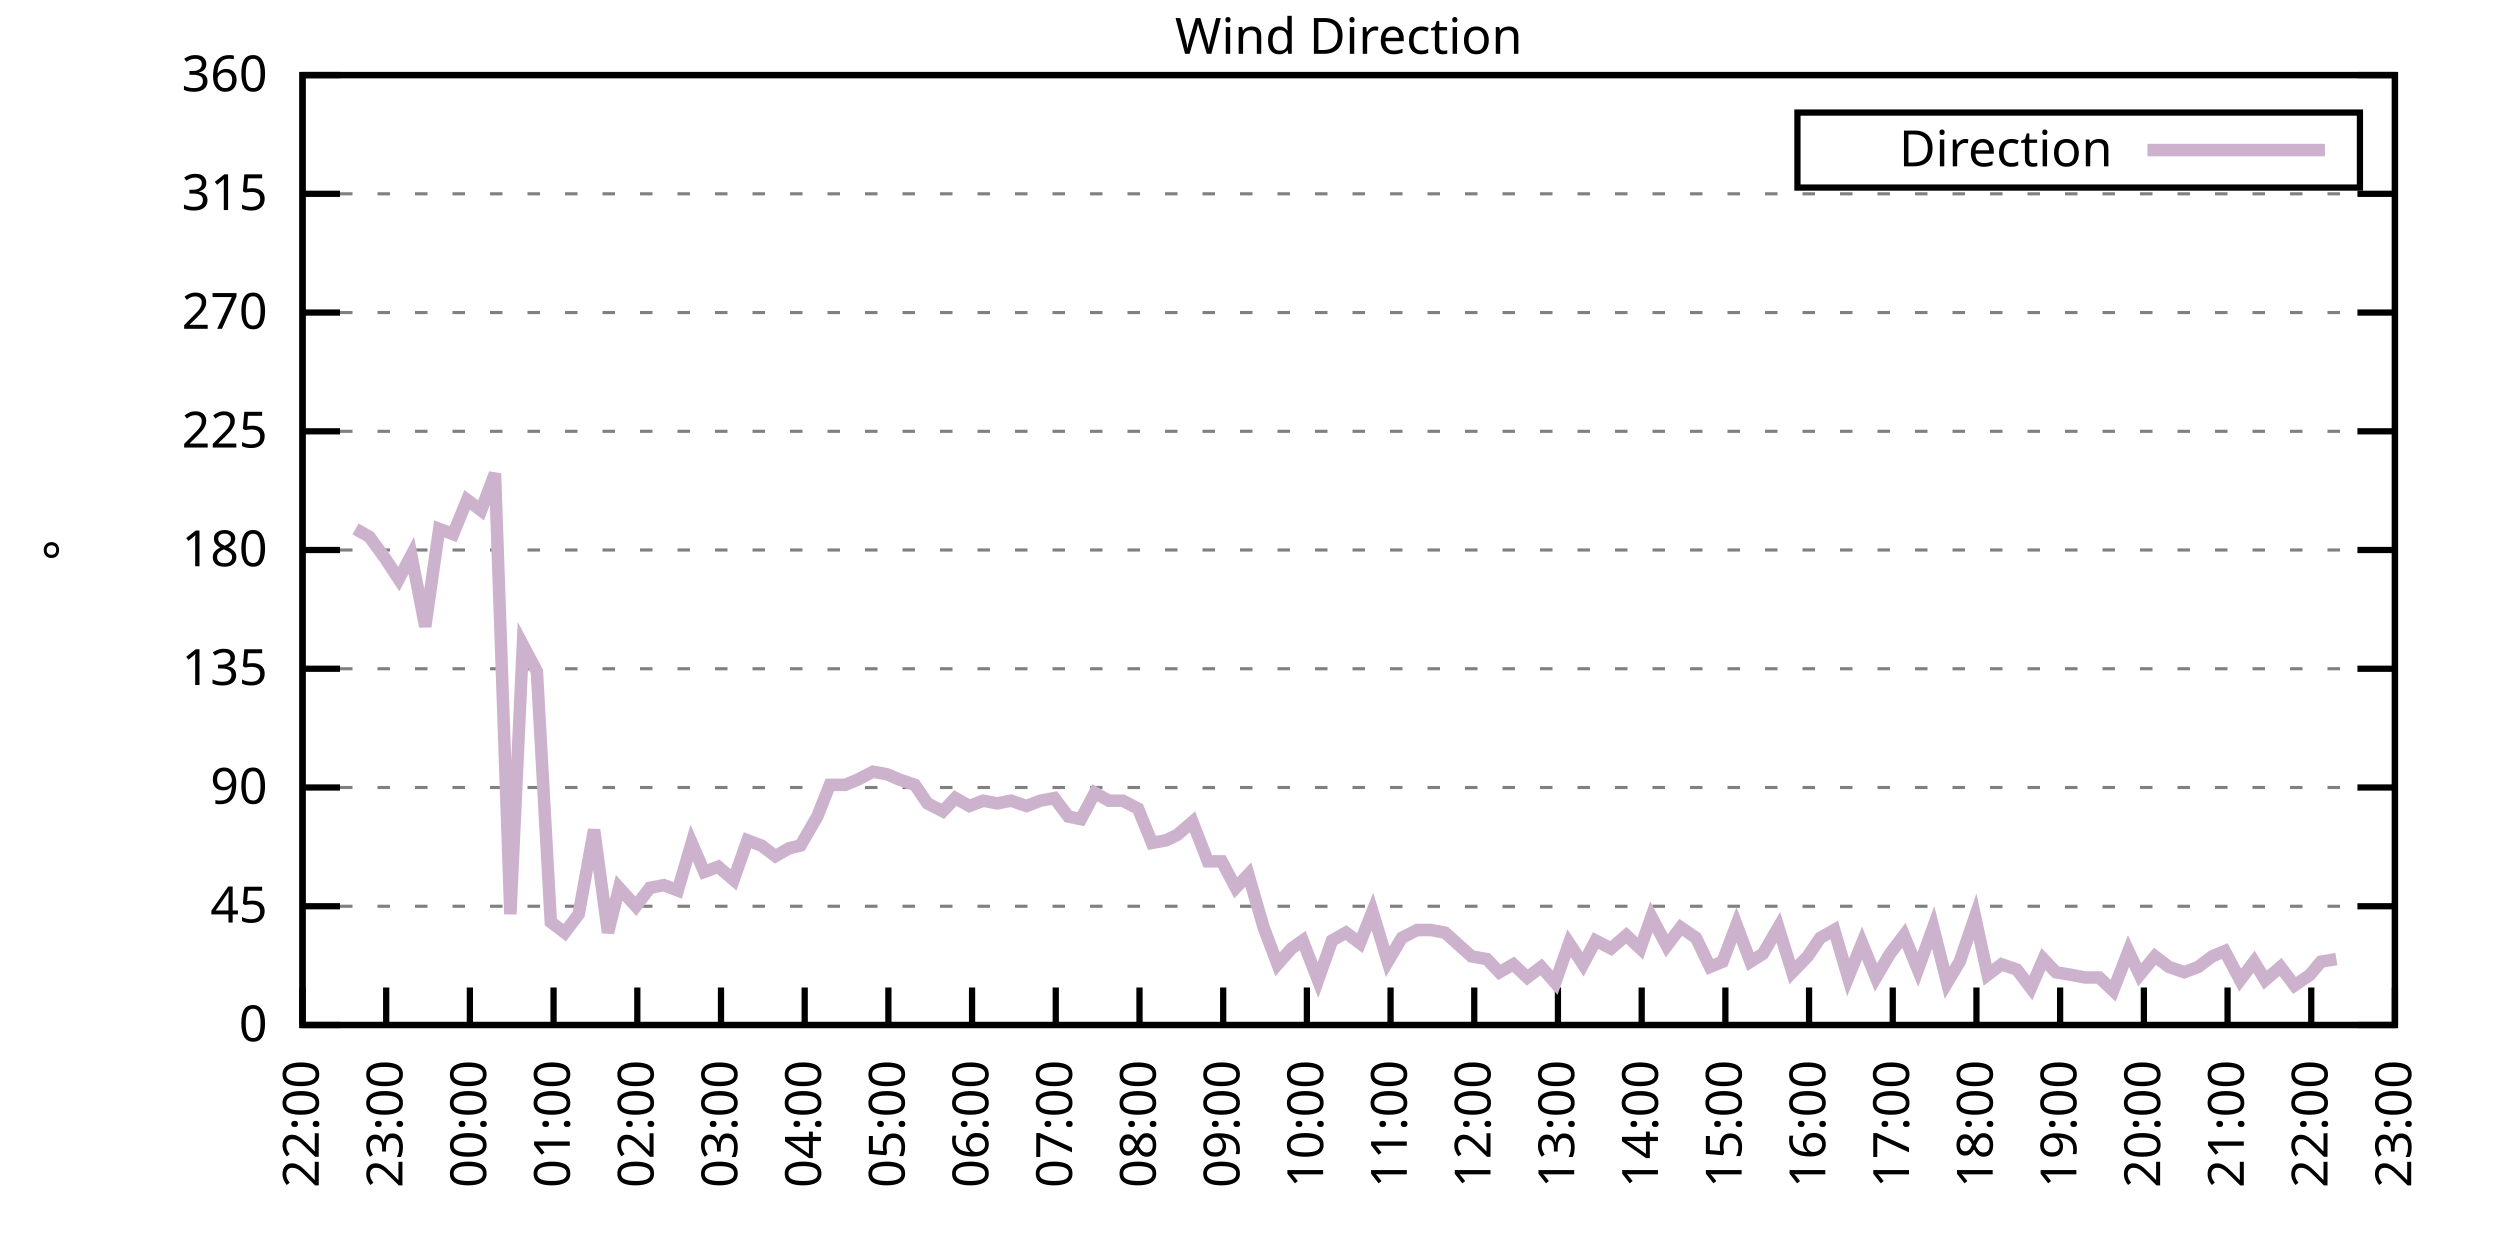
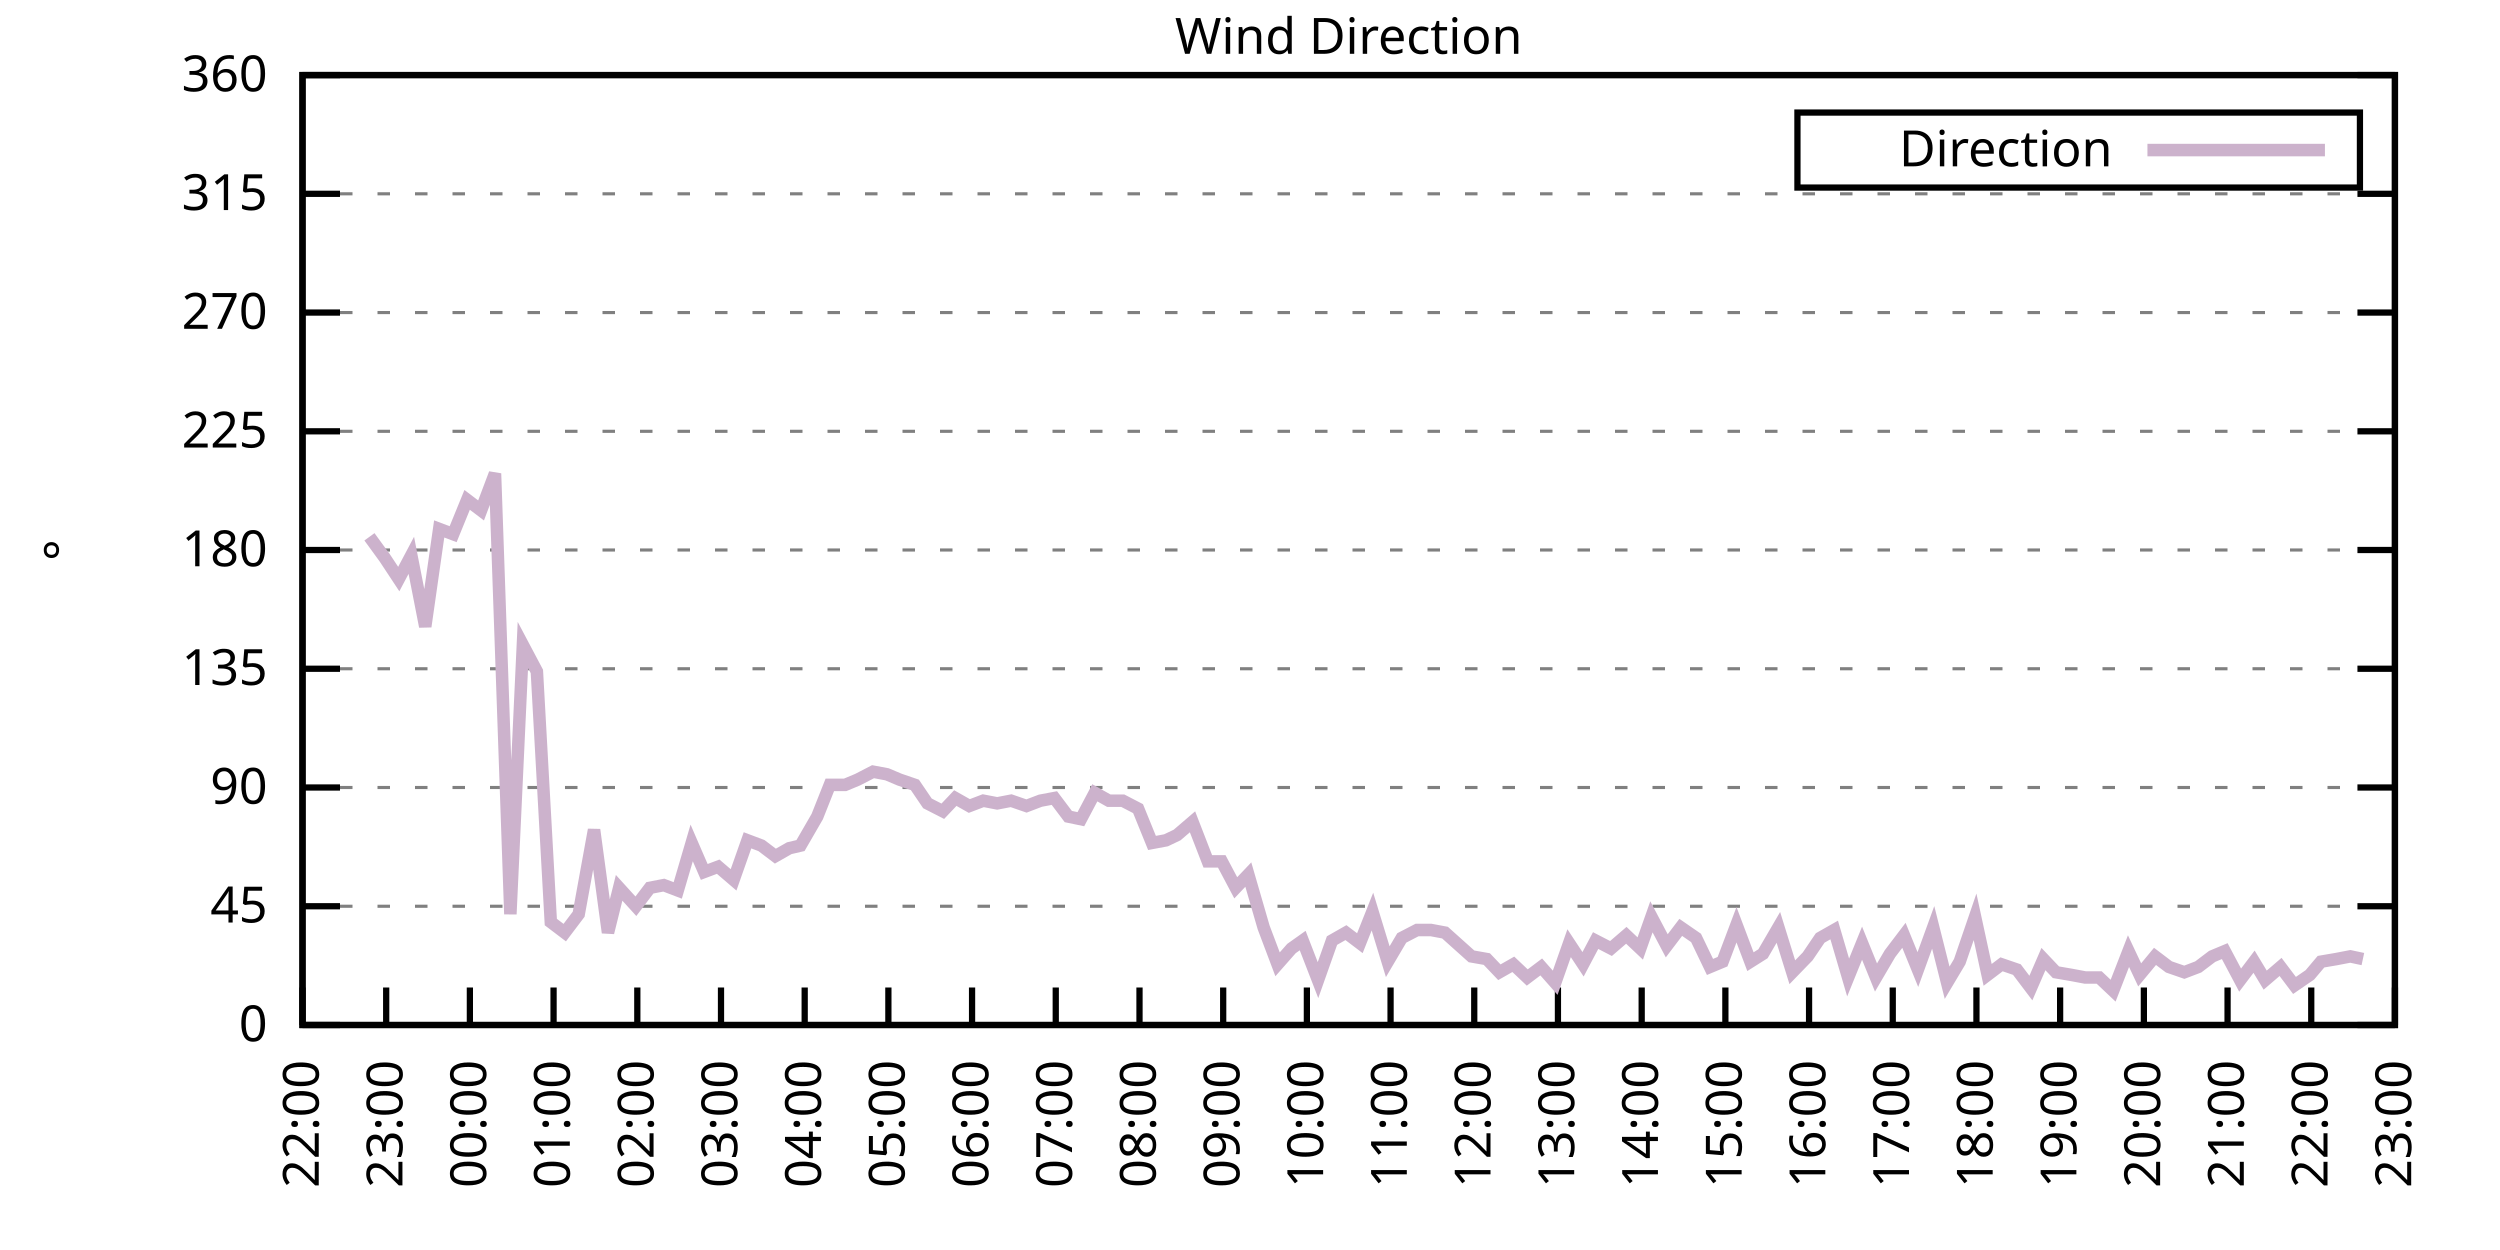
<svg xmlns="http://www.w3.org/2000/svg" xmlns:xlink="http://www.w3.org/1999/xlink" width="400" height="200" viewBox="0 0 400 200">
  <g id="gnuplot_canvas">
    <rect x="0" y="0" width="400" height="200" fill="none" />
    <defs>
      <circle id="gpDot" r="0.5" stroke-width="0.5" stroke="currentColor" />
      <path id="gpPt0" stroke-width="0.333" stroke="currentColor" d="M-1,0 h2 M0,-1 v2" />
      <path id="gpPt1" stroke-width="0.333" stroke="currentColor" d="M-1,-1 L1,1 M1,-1 L-1,1" />
      <path id="gpPt2" stroke-width="0.333" stroke="currentColor" d="M-1,0 L1,0 M0,-1 L0,1 M-1,-1 L1,1 M-1,1 L1,-1" />
      <rect id="gpPt3" stroke-width="0.333" stroke="currentColor" x="-1" y="-1" width="2" height="2" />
      <rect id="gpPt4" stroke-width="0.333" stroke="currentColor" fill="currentColor" x="-1" y="-1" width="2" height="2" />
      <circle id="gpPt5" stroke-width="0.333" stroke="currentColor" cx="0" cy="0" r="1" />
      <use xlink:href="#gpPt5" id="gpPt6" fill="currentColor" stroke="none" />
      <path id="gpPt7" stroke-width="0.333" stroke="currentColor" d="M0,-1.33 L-1.33,0.67 L1.33,0.67 z" />
      <use xlink:href="#gpPt7" id="gpPt8" fill="currentColor" stroke="none" />
      <use xlink:href="#gpPt7" id="gpPt9" stroke="currentColor" transform="rotate(180)" />
      <use xlink:href="#gpPt9" id="gpPt10" fill="currentColor" stroke="none" />
      <use xlink:href="#gpPt3" id="gpPt11" stroke="currentColor" transform="rotate(45)" />
      <use xlink:href="#gpPt11" id="gpPt12" fill="currentColor" stroke="none" />
      <path id="gpPt13" stroke-width="0.333" stroke="currentColor" d="M0,1.330 L1.265,0.411 L0.782,-1.067 L-0.782,-1.076 L-1.265,0.411 z" />
      <use xlink:href="#gpPt13" id="gpPt14" fill="currentColor" stroke="none" />
      <filter id="textbox" filterUnits="objectBoundingBox" x="0" y="0" height="1" width="1">
        <feFlood flood-color="white" flood-opacity="1" result="bgnd" />
        <feComposite in="SourceGraphic" in2="bgnd" operator="atop" />
      </filter>
      <filter id="greybox" filterUnits="objectBoundingBox" x="0" y="0" height="1" width="1">
        <feFlood flood-color="lightgrey" flood-opacity="1" result="grey" />
        <feComposite in="SourceGraphic" in2="grey" operator="atop" />
      </filter>
    </defs>
    <g fill="none" color="white" stroke="currentColor" stroke-width="1.00" stroke-linecap="butt" stroke-linejoin="miter">
</g>
    <g fill="none" color="black" stroke="currentColor" stroke-width="1.00" stroke-linecap="butt" stroke-linejoin="miter">
      <g stroke="none" shape-rendering="crispEdges">
        <polygon fill="rgb(255, 255, 255)" points="48.40,164.00 383.18,164.00 383.18,12.02 48.40,12.02 " />
      </g>
    </g>
    <g fill="none" color="black" stroke="currentColor" stroke-width="1.00" stroke-linecap="butt" stroke-linejoin="miter">
</g>
    <g fill="none" color="black" stroke="black" stroke-width="0.50" stroke-linecap="butt" stroke-linejoin="miter">
</g>
    <g fill="none" color="gray" stroke="currentColor" stroke-width="0.50" stroke-linecap="butt" stroke-linejoin="miter">
      <path stroke="gray" stroke-dasharray="2,4" class="gridline" d="M48.40,164.00 L383.19,164.00  " />
    </g>
    <g fill="none" color="gray" stroke="gray" stroke-width="1.00" stroke-linecap="butt" stroke-linejoin="miter">
</g>
    <g fill="none" color="black" stroke="currentColor" stroke-width="1.00" stroke-linecap="butt" stroke-linejoin="miter">
      <path stroke="black" d="M48.40,164.00 L54.40,164.00 M383.19,164.00 L377.19,164.00  " />
      <g transform="translate(42.80,166.60)" stroke="none" fill="black" font-family="Sans" font-size="8.00" text-anchor="end">
        <text>
          <tspan font-family="Sans"> 0</tspan>
        </text>
      </g>
    </g>
    <g fill="none" color="black" stroke="currentColor" stroke-width="1.00" stroke-linecap="butt" stroke-linejoin="miter">
</g>
    <g fill="none" color="black" stroke="black" stroke-width="0.50" stroke-linecap="butt" stroke-linejoin="miter">
</g>
    <g fill="none" color="gray" stroke="currentColor" stroke-width="0.50" stroke-linecap="butt" stroke-linejoin="miter">
      <path stroke="gray" stroke-dasharray="2,4" class="gridline" d="M48.40,145.00 L383.19,145.00  " />
    </g>
    <g fill="none" color="gray" stroke="gray" stroke-width="1.00" stroke-linecap="butt" stroke-linejoin="miter">
</g>
    <g fill="none" color="black" stroke="currentColor" stroke-width="1.00" stroke-linecap="butt" stroke-linejoin="miter">
      <path stroke="black" d="M48.40,145.00 L54.40,145.00 M383.19,145.00 L377.19,145.00  " />
      <g transform="translate(42.80,147.60)" stroke="none" fill="black" font-family="Sans" font-size="8.00" text-anchor="end">
        <text>
          <tspan font-family="Sans"> 45</tspan>
        </text>
      </g>
    </g>
    <g fill="none" color="black" stroke="currentColor" stroke-width="1.00" stroke-linecap="butt" stroke-linejoin="miter">
</g>
    <g fill="none" color="black" stroke="black" stroke-width="0.50" stroke-linecap="butt" stroke-linejoin="miter">
</g>
    <g fill="none" color="gray" stroke="currentColor" stroke-width="0.50" stroke-linecap="butt" stroke-linejoin="miter">
      <path stroke="gray" stroke-dasharray="2,4" class="gridline" d="M48.40,126.00 L383.19,126.00  " />
    </g>
    <g fill="none" color="gray" stroke="gray" stroke-width="1.00" stroke-linecap="butt" stroke-linejoin="miter">
</g>
    <g fill="none" color="black" stroke="currentColor" stroke-width="1.00" stroke-linecap="butt" stroke-linejoin="miter">
      <path stroke="black" d="M48.40,126.00 L54.40,126.00 M383.19,126.00 L377.19,126.00  " />
      <g transform="translate(42.80,128.60)" stroke="none" fill="black" font-family="Sans" font-size="8.00" text-anchor="end">
        <text>
          <tspan font-family="Sans"> 90</tspan>
        </text>
      </g>
    </g>
    <g fill="none" color="black" stroke="currentColor" stroke-width="1.00" stroke-linecap="butt" stroke-linejoin="miter">
</g>
    <g fill="none" color="black" stroke="black" stroke-width="0.50" stroke-linecap="butt" stroke-linejoin="miter">
</g>
    <g fill="none" color="gray" stroke="currentColor" stroke-width="0.50" stroke-linecap="butt" stroke-linejoin="miter">
      <path stroke="gray" stroke-dasharray="2,4" class="gridline" d="M48.40,107.00 L383.19,107.00  " />
    </g>
    <g fill="none" color="gray" stroke="gray" stroke-width="1.00" stroke-linecap="butt" stroke-linejoin="miter">
</g>
    <g fill="none" color="black" stroke="currentColor" stroke-width="1.00" stroke-linecap="butt" stroke-linejoin="miter">
      <path stroke="black" d="M48.40,107.00 L54.40,107.00 M383.19,107.00 L377.19,107.00  " />
      <g transform="translate(42.80,109.60)" stroke="none" fill="black" font-family="Sans" font-size="8.00" text-anchor="end">
        <text>
          <tspan font-family="Sans"> 135</tspan>
        </text>
      </g>
    </g>
    <g fill="none" color="black" stroke="currentColor" stroke-width="1.00" stroke-linecap="butt" stroke-linejoin="miter">
</g>
    <g fill="none" color="black" stroke="black" stroke-width="0.50" stroke-linecap="butt" stroke-linejoin="miter">
</g>
    <g fill="none" color="gray" stroke="currentColor" stroke-width="0.50" stroke-linecap="butt" stroke-linejoin="miter">
      <path stroke="gray" stroke-dasharray="2,4" class="gridline" d="M48.40,88.00 L383.19,88.00  " />
    </g>
    <g fill="none" color="gray" stroke="gray" stroke-width="1.00" stroke-linecap="butt" stroke-linejoin="miter">
</g>
    <g fill="none" color="black" stroke="currentColor" stroke-width="1.00" stroke-linecap="butt" stroke-linejoin="miter">
      <path stroke="black" d="M48.40,88.00 L54.40,88.00 M383.19,88.00 L377.19,88.00  " />
      <g transform="translate(42.80,90.60)" stroke="none" fill="black" font-family="Sans" font-size="8.00" text-anchor="end">
        <text>
          <tspan font-family="Sans"> 180</tspan>
        </text>
      </g>
    </g>
    <g fill="none" color="black" stroke="currentColor" stroke-width="1.00" stroke-linecap="butt" stroke-linejoin="miter">
</g>
    <g fill="none" color="black" stroke="black" stroke-width="0.50" stroke-linecap="butt" stroke-linejoin="miter">
</g>
    <g fill="none" color="gray" stroke="currentColor" stroke-width="0.50" stroke-linecap="butt" stroke-linejoin="miter">
      <path stroke="gray" stroke-dasharray="2,4" class="gridline" d="M48.40,69.01 L383.19,69.01  " />
    </g>
    <g fill="none" color="gray" stroke="gray" stroke-width="1.00" stroke-linecap="butt" stroke-linejoin="miter">
</g>
    <g fill="none" color="black" stroke="currentColor" stroke-width="1.00" stroke-linecap="butt" stroke-linejoin="miter">
      <path stroke="black" d="M48.40,69.01 L54.40,69.01 M383.19,69.01 L377.19,69.01  " />
      <g transform="translate(42.80,71.61)" stroke="none" fill="black" font-family="Sans" font-size="8.00" text-anchor="end">
        <text>
          <tspan font-family="Sans"> 225</tspan>
        </text>
      </g>
    </g>
    <g fill="none" color="black" stroke="currentColor" stroke-width="1.00" stroke-linecap="butt" stroke-linejoin="miter">
</g>
    <g fill="none" color="black" stroke="black" stroke-width="0.50" stroke-linecap="butt" stroke-linejoin="miter">
</g>
    <g fill="none" color="gray" stroke="currentColor" stroke-width="0.50" stroke-linecap="butt" stroke-linejoin="miter">
      <path stroke="gray" stroke-dasharray="2,4" class="gridline" d="M48.40,50.01 L383.19,50.01  " />
    </g>
    <g fill="none" color="gray" stroke="gray" stroke-width="1.00" stroke-linecap="butt" stroke-linejoin="miter">
</g>
    <g fill="none" color="black" stroke="currentColor" stroke-width="1.00" stroke-linecap="butt" stroke-linejoin="miter">
      <path stroke="black" d="M48.40,50.01 L54.40,50.01 M383.19,50.01 L377.19,50.01  " />
      <g transform="translate(42.80,52.61)" stroke="none" fill="black" font-family="Sans" font-size="8.00" text-anchor="end">
        <text>
          <tspan font-family="Sans"> 270</tspan>
        </text>
      </g>
    </g>
    <g fill="none" color="black" stroke="currentColor" stroke-width="1.00" stroke-linecap="butt" stroke-linejoin="miter">
</g>
    <g fill="none" color="black" stroke="black" stroke-width="0.50" stroke-linecap="butt" stroke-linejoin="miter">
</g>
    <g fill="none" color="gray" stroke="currentColor" stroke-width="0.50" stroke-linecap="butt" stroke-linejoin="miter">
      <path stroke="gray" stroke-dasharray="2,4" class="gridline" d="M48.40,31.01 L383.19,31.01  " />
    </g>
    <g fill="none" color="gray" stroke="gray" stroke-width="1.00" stroke-linecap="butt" stroke-linejoin="miter">
</g>
    <g fill="none" color="black" stroke="currentColor" stroke-width="1.00" stroke-linecap="butt" stroke-linejoin="miter">
      <path stroke="black" d="M48.40,31.01 L54.40,31.01 M383.19,31.01 L377.19,31.01  " />
      <g transform="translate(42.80,33.61)" stroke="none" fill="black" font-family="Sans" font-size="8.00" text-anchor="end">
        <text>
          <tspan font-family="Sans"> 315</tspan>
        </text>
      </g>
    </g>
    <g fill="none" color="black" stroke="currentColor" stroke-width="1.00" stroke-linecap="butt" stroke-linejoin="miter">
</g>
    <g fill="none" color="black" stroke="black" stroke-width="0.50" stroke-linecap="butt" stroke-linejoin="miter">
</g>
    <g fill="none" color="gray" stroke="currentColor" stroke-width="0.50" stroke-linecap="butt" stroke-linejoin="miter">
      <path stroke="gray" stroke-dasharray="2,4" class="gridline" d="M48.40,12.01 L383.19,12.01  " />
    </g>
    <g fill="none" color="gray" stroke="gray" stroke-width="1.00" stroke-linecap="butt" stroke-linejoin="miter">
</g>
    <g fill="none" color="black" stroke="currentColor" stroke-width="1.00" stroke-linecap="butt" stroke-linejoin="miter">
      <path stroke="black" d="M48.40,12.01 L54.40,12.01 M383.19,12.01 L377.19,12.01  " />
      <g transform="translate(42.80,14.61)" stroke="none" fill="black" font-family="Sans" font-size="8.00" text-anchor="end">
        <text>
          <tspan font-family="Sans"> 360</tspan>
        </text>
      </g>
    </g>
    <g fill="none" color="black" stroke="currentColor" stroke-width="1.00" stroke-linecap="butt" stroke-linejoin="miter">
      <path stroke="black" d="M48.40,164.00 L48.40,158.00  " />
      <g transform="translate(51.00,169.60) rotate(270.00)" stroke="none" fill="black" font-family="Sans" font-size="8.00" text-anchor="end">
        <text>
          <tspan font-family="Sans">22:00</tspan>
        </text>
      </g>
    </g>
    <g fill="none" color="black" stroke="currentColor" stroke-width="1.00" stroke-linecap="butt" stroke-linejoin="miter">
      <path stroke="black" d="M61.79,164.00 L61.79,158.00  " />
      <g transform="translate(64.39,169.60) rotate(270.00)" stroke="none" fill="black" font-family="Sans" font-size="8.00" text-anchor="end">
        <text>
          <tspan font-family="Sans">23:00</tspan>
        </text>
      </g>
    </g>
    <g fill="none" color="black" stroke="currentColor" stroke-width="1.00" stroke-linecap="butt" stroke-linejoin="miter">
      <path stroke="black" d="M75.18,164.00 L75.18,158.00  " />
      <g transform="translate(77.78,169.60) rotate(270.00)" stroke="none" fill="black" font-family="Sans" font-size="8.00" text-anchor="end">
        <text>
          <tspan font-family="Sans">00:00</tspan>
        </text>
      </g>
    </g>
    <g fill="none" color="black" stroke="currentColor" stroke-width="1.00" stroke-linecap="butt" stroke-linejoin="miter">
      <path stroke="black" d="M88.57,164.00 L88.57,158.00  " />
      <g transform="translate(91.17,169.60) rotate(270.00)" stroke="none" fill="black" font-family="Sans" font-size="8.00" text-anchor="end">
        <text>
          <tspan font-family="Sans">01:00</tspan>
        </text>
      </g>
    </g>
    <g fill="none" color="black" stroke="currentColor" stroke-width="1.00" stroke-linecap="butt" stroke-linejoin="miter">
      <path stroke="black" d="M101.97,164.00 L101.97,158.00  " />
      <g transform="translate(104.57,169.60) rotate(270.00)" stroke="none" fill="black" font-family="Sans" font-size="8.00" text-anchor="end">
        <text>
          <tspan font-family="Sans">02:00</tspan>
        </text>
      </g>
    </g>
    <g fill="none" color="black" stroke="currentColor" stroke-width="1.00" stroke-linecap="butt" stroke-linejoin="miter">
      <path stroke="black" d="M115.36,164.00 L115.36,158.00  " />
      <g transform="translate(117.96,169.60) rotate(270.00)" stroke="none" fill="black" font-family="Sans" font-size="8.00" text-anchor="end">
        <text>
          <tspan font-family="Sans">03:00</tspan>
        </text>
      </g>
    </g>
    <g fill="none" color="black" stroke="currentColor" stroke-width="1.00" stroke-linecap="butt" stroke-linejoin="miter">
      <path stroke="black" d="M128.75,164.00 L128.75,158.00  " />
      <g transform="translate(131.35,169.60) rotate(270.00)" stroke="none" fill="black" font-family="Sans" font-size="8.00" text-anchor="end">
        <text>
          <tspan font-family="Sans">04:00</tspan>
        </text>
      </g>
    </g>
    <g fill="none" color="black" stroke="currentColor" stroke-width="1.00" stroke-linecap="butt" stroke-linejoin="miter">
      <path stroke="black" d="M142.14,164.00 L142.14,158.00  " />
      <g transform="translate(144.74,169.60) rotate(270.00)" stroke="none" fill="black" font-family="Sans" font-size="8.00" text-anchor="end">
        <text>
          <tspan font-family="Sans">05:00</tspan>
        </text>
      </g>
    </g>
    <g fill="none" color="black" stroke="currentColor" stroke-width="1.00" stroke-linecap="butt" stroke-linejoin="miter">
      <path stroke="black" d="M155.53,164.00 L155.53,158.00  " />
      <g transform="translate(158.13,169.60) rotate(270.00)" stroke="none" fill="black" font-family="Sans" font-size="8.00" text-anchor="end">
        <text>
          <tspan font-family="Sans">06:00</tspan>
        </text>
      </g>
    </g>
    <g fill="none" color="black" stroke="currentColor" stroke-width="1.00" stroke-linecap="butt" stroke-linejoin="miter">
      <path stroke="black" d="M168.92,164.00 L168.92,158.00  " />
      <g transform="translate(171.52,169.60) rotate(270.00)" stroke="none" fill="black" font-family="Sans" font-size="8.00" text-anchor="end">
        <text>
          <tspan font-family="Sans">07:00</tspan>
        </text>
      </g>
    </g>
    <g fill="none" color="black" stroke="currentColor" stroke-width="1.00" stroke-linecap="butt" stroke-linejoin="miter">
      <path stroke="black" d="M182.32,164.00 L182.32,158.00  " />
      <g transform="translate(184.92,169.60) rotate(270.00)" stroke="none" fill="black" font-family="Sans" font-size="8.00" text-anchor="end">
        <text>
          <tspan font-family="Sans">08:00</tspan>
        </text>
      </g>
    </g>
    <g fill="none" color="black" stroke="currentColor" stroke-width="1.00" stroke-linecap="butt" stroke-linejoin="miter">
      <path stroke="black" d="M195.71,164.00 L195.71,158.00  " />
      <g transform="translate(198.31,169.60) rotate(270.00)" stroke="none" fill="black" font-family="Sans" font-size="8.00" text-anchor="end">
        <text>
          <tspan font-family="Sans">09:00</tspan>
        </text>
      </g>
    </g>
    <g fill="none" color="black" stroke="currentColor" stroke-width="1.00" stroke-linecap="butt" stroke-linejoin="miter">
      <path stroke="black" d="M209.10,164.00 L209.10,158.00  " />
      <g transform="translate(211.70,169.60) rotate(270.00)" stroke="none" fill="black" font-family="Sans" font-size="8.00" text-anchor="end">
        <text>
          <tspan font-family="Sans">10:00</tspan>
        </text>
      </g>
    </g>
    <g fill="none" color="black" stroke="currentColor" stroke-width="1.00" stroke-linecap="butt" stroke-linejoin="miter">
      <path stroke="black" d="M222.49,164.00 L222.49,158.00  " />
      <g transform="translate(225.09,169.60) rotate(270.00)" stroke="none" fill="black" font-family="Sans" font-size="8.00" text-anchor="end">
        <text>
          <tspan font-family="Sans">11:00</tspan>
        </text>
      </g>
    </g>
    <g fill="none" color="black" stroke="currentColor" stroke-width="1.00" stroke-linecap="butt" stroke-linejoin="miter">
      <path stroke="black" d="M235.88,164.00 L235.88,158.00  " />
      <g transform="translate(238.48,169.60) rotate(270.00)" stroke="none" fill="black" font-family="Sans" font-size="8.00" text-anchor="end">
        <text>
          <tspan font-family="Sans">12:00</tspan>
        </text>
      </g>
    </g>
    <g fill="none" color="black" stroke="currentColor" stroke-width="1.00" stroke-linecap="butt" stroke-linejoin="miter">
      <path stroke="black" d="M249.27,164.00 L249.27,158.00  " />
      <g transform="translate(251.87,169.60) rotate(270.00)" stroke="none" fill="black" font-family="Sans" font-size="8.00" text-anchor="end">
        <text>
          <tspan font-family="Sans">13:00</tspan>
        </text>
      </g>
    </g>
    <g fill="none" color="black" stroke="currentColor" stroke-width="1.00" stroke-linecap="butt" stroke-linejoin="miter">
      <path stroke="black" d="M262.67,164.00 L262.67,158.00  " />
      <g transform="translate(265.27,169.60) rotate(270.00)" stroke="none" fill="black" font-family="Sans" font-size="8.00" text-anchor="end">
        <text>
          <tspan font-family="Sans">14:00</tspan>
        </text>
      </g>
    </g>
    <g fill="none" color="black" stroke="currentColor" stroke-width="1.00" stroke-linecap="butt" stroke-linejoin="miter">
      <path stroke="black" d="M276.06,164.00 L276.06,158.00  " />
      <g transform="translate(278.66,169.60) rotate(270.00)" stroke="none" fill="black" font-family="Sans" font-size="8.00" text-anchor="end">
        <text>
          <tspan font-family="Sans">15:00</tspan>
        </text>
      </g>
    </g>
    <g fill="none" color="black" stroke="currentColor" stroke-width="1.00" stroke-linecap="butt" stroke-linejoin="miter">
      <path stroke="black" d="M289.45,164.00 L289.45,158.00  " />
      <g transform="translate(292.05,169.60) rotate(270.00)" stroke="none" fill="black" font-family="Sans" font-size="8.00" text-anchor="end">
        <text>
          <tspan font-family="Sans">16:00</tspan>
        </text>
      </g>
    </g>
    <g fill="none" color="black" stroke="currentColor" stroke-width="1.00" stroke-linecap="butt" stroke-linejoin="miter">
      <path stroke="black" d="M302.84,164.00 L302.84,158.00  " />
      <g transform="translate(305.44,169.60) rotate(270.00)" stroke="none" fill="black" font-family="Sans" font-size="8.00" text-anchor="end">
        <text>
          <tspan font-family="Sans">17:00</tspan>
        </text>
      </g>
    </g>
    <g fill="none" color="black" stroke="currentColor" stroke-width="1.00" stroke-linecap="butt" stroke-linejoin="miter">
      <path stroke="black" d="M316.23,164.00 L316.23,158.00  " />
      <g transform="translate(318.83,169.60) rotate(270.00)" stroke="none" fill="black" font-family="Sans" font-size="8.00" text-anchor="end">
        <text>
          <tspan font-family="Sans">18:00</tspan>
        </text>
      </g>
    </g>
    <g fill="none" color="black" stroke="currentColor" stroke-width="1.00" stroke-linecap="butt" stroke-linejoin="miter">
      <path stroke="black" d="M329.62,164.00 L329.62,158.00  " />
      <g transform="translate(332.22,169.60) rotate(270.00)" stroke="none" fill="black" font-family="Sans" font-size="8.00" text-anchor="end">
        <text>
          <tspan font-family="Sans">19:00</tspan>
        </text>
      </g>
    </g>
    <g fill="none" color="black" stroke="currentColor" stroke-width="1.00" stroke-linecap="butt" stroke-linejoin="miter">
      <path stroke="black" d="M343.02,164.00 L343.02,158.00  " />
      <g transform="translate(345.62,169.60) rotate(270.00)" stroke="none" fill="black" font-family="Sans" font-size="8.00" text-anchor="end">
        <text>
          <tspan font-family="Sans">20:00</tspan>
        </text>
      </g>
    </g>
    <g fill="none" color="black" stroke="currentColor" stroke-width="1.00" stroke-linecap="butt" stroke-linejoin="miter">
      <path stroke="black" d="M356.41,164.00 L356.41,158.00  " />
      <g transform="translate(359.01,169.60) rotate(270.00)" stroke="none" fill="black" font-family="Sans" font-size="8.00" text-anchor="end">
        <text>
          <tspan font-family="Sans">21:00</tspan>
        </text>
      </g>
    </g>
    <g fill="none" color="black" stroke="currentColor" stroke-width="1.00" stroke-linecap="butt" stroke-linejoin="miter">
      <path stroke="black" d="M369.80,164.00 L369.80,158.00  " />
      <g transform="translate(372.40,169.60) rotate(270.00)" stroke="none" fill="black" font-family="Sans" font-size="8.00" text-anchor="end">
        <text>
          <tspan font-family="Sans">22:00</tspan>
        </text>
      </g>
    </g>
    <g fill="none" color="black" stroke="currentColor" stroke-width="1.00" stroke-linecap="butt" stroke-linejoin="miter">
      <path stroke="black" d="M383.19,164.00 L383.19,158.00  " />
      <g transform="translate(385.79,169.60) rotate(270.00)" stroke="none" fill="black" font-family="Sans" font-size="8.00" text-anchor="end">
        <text>
          <tspan font-family="Sans">23:00</tspan>
        </text>
      </g>
    </g>
    <g fill="none" color="black" stroke="currentColor" stroke-width="1.00" stroke-linecap="butt" stroke-linejoin="miter">
</g>
    <g fill="none" color="black" stroke="currentColor" stroke-width="1.00" stroke-linecap="butt" stroke-linejoin="miter">
      <path stroke="black" d="M48.40,12.01 L48.40,164.00 L383.19,164.00 L383.19,12.01 L48.40,12.01 Z  " />
    </g>
    <g fill="none" color="black" stroke="currentColor" stroke-width="1.00" stroke-linecap="butt" stroke-linejoin="miter">
</g>
    <g fill="none" color="black" stroke="currentColor" stroke-width="1.00" stroke-linecap="butt" stroke-linejoin="miter">
      <path stroke="black" d="M287.59,30.01 L287.59,18.01 L377.59,18.01 L377.59,30.01 L287.59,30.01 Z  " />
    </g>
    <g id="Wind_direction_plot_1">
      <g fill="none" color="white" stroke="black" stroke-width="2.00" stroke-linecap="butt" stroke-linejoin="miter">
</g>
      <g fill="none" color="black" stroke="currentColor" stroke-width="2.00" stroke-linecap="butt" stroke-linejoin="miter">
        <g transform="translate(337.99,26.61)" stroke="none" fill="black" font-family="Sans" font-size="8.00" text-anchor="end">
          <text>
            <tspan font-family="Sans">Direction</tspan>
          </text>
        </g>
      </g>
      <g fill="none" color="black" stroke="currentColor" stroke-width="2.00" stroke-linecap="butt" stroke-linejoin="miter">
-         <path stroke="rgb(204, 178, 204)" d="M343.59,24.01 L371.99,24.01 M56.88,84.63 L59.11,85.89 L61.57,89.27 L63.80,92.65 L65.81,88.85 L68.04,100.25   L70.27,84.63 L72.50,85.47 L74.74,79.98 L76.97,81.67 L79.20,75.76 L81.66,146.27 L83.66,103.20 L85.90,107.43   L88.13,147.53 L90.36,149.22 L92.59,146.27 L95.05,132.76 L97.28,149.22 L99.06,142.05 L101.74,145.00 L103.98,142.05   L106.21,141.62 L108.44,142.47 L110.67,134.87 L112.68,139.51 L114.91,138.67 L117.37,140.78 L119.60,134.45 L121.83,135.29   L124.06,136.98 L126.29,135.71 L128.08,135.29 L130.76,130.65 L132.77,125.58 L135.22,125.58 L137.23,124.74 L139.69,123.47   L141.92,123.89 L143.93,124.74 L146.38,125.58 L148.39,128.54 L150.85,129.80 L152.85,127.69 L155.09,128.96 L157.32,128.11   L159.55,128.54 L161.78,128.11 L164.24,128.96 L166.47,128.11 L168.70,127.69 L170.93,130.65 L172.94,131.07 L175.17,126.85   L177.41,128.11 L179.64,128.11 L182.09,129.38 L184.32,134.87 L186.56,134.45 L188.34,133.60 L190.80,131.49 L193.25,137.82   L195.48,137.82 L197.72,142.05 L199.73,139.93 L202.18,148.38 L204.41,154.29 L206.64,151.76 L208.43,150.49 L210.88,156.82   L213.12,150.49 L215.35,149.22 L217.58,150.91 L219.59,145.85 L222.04,153.87 L224.28,150.07 L226.73,148.80 L228.96,148.80   L231.20,149.22 L235.44,153.02 L237.89,153.45 L239.90,155.56 L242.13,154.29 L244.36,156.40 L246.60,154.71 L248.83,157.24   L251.06,150.91 L253.29,154.29 L255.30,150.49 L257.76,151.76 L260.21,149.65 L262.44,151.76 L264.23,146.69 L266.68,151.33   L268.92,148.38 L271.37,150.07 L273.60,154.71 L275.61,153.87 L277.84,147.96 L280.07,153.87 L282.08,152.60 L284.54,148.38   L286.77,155.56 L289.23,153.02 L291.23,150.07 L293.47,148.80 L295.70,156.40 L297.93,150.91 L300.16,156.40 L302.39,152.60   L304.63,149.65 L306.86,155.13 L309.31,148.38 L311.54,157.24 L313.55,153.87 L316.01,146.69 L318.02,155.98 L320.25,154.29   L322.70,155.13 L324.94,158.09 L326.95,153.45 L328.95,155.56 L331.41,155.98 L333.64,156.40 L335.87,156.40 L338.10,158.51   L340.56,152.18 L342.35,155.98 L344.80,153.02 L347.03,154.71 L349.49,155.56 L351.72,154.71 L353.95,153.02 L355.96,152.18   L358.42,156.82 L360.65,153.87 L362.43,156.82 L364.89,154.71 L367.12,157.67 L369.58,155.98 L371.36,153.87 L373.82,153.45    " />
+         <path stroke="rgb(204, 178, 204)" d="M343.59,24.01 L371.99,24.01 M59.11,85.89 L61.57,89.27 L63.80,92.65 L65.81,88.85 L68.04,100.25 L70.27,84.63   L72.50,85.47 L74.74,79.98 L76.97,81.67 L79.20,75.76 L81.66,146.27 L83.66,103.20 L85.90,107.43 L88.13,147.53   L90.36,149.22 L92.59,146.27 L95.05,132.76 L97.28,149.22 L99.06,142.05 L101.74,145.00 L103.98,142.05 L106.21,141.62   L108.44,142.47 L110.67,134.87 L112.68,139.51 L114.91,138.67 L117.37,140.78 L119.60,134.45 L121.83,135.29 L124.06,136.98   L126.29,135.71 L128.08,135.29 L130.76,130.65 L132.77,125.58 L135.22,125.58 L137.23,124.74 L139.69,123.47 L141.92,123.89   L143.93,124.74 L146.38,125.58 L148.39,128.54 L150.85,129.80 L152.85,127.69 L155.09,128.96 L157.32,128.11 L159.55,128.54   L161.78,128.11 L164.24,128.96 L166.47,128.11 L168.70,127.69 L170.93,130.65 L172.94,131.07 L175.17,126.85 L177.41,128.11   L179.64,128.11 L182.09,129.38 L184.32,134.87 L186.56,134.45 L188.34,133.60 L190.80,131.49 L193.25,137.82 L195.48,137.82   L197.72,142.05 L199.73,139.93 L202.18,148.38 L204.41,154.29 L206.64,151.76 L208.43,150.49 L210.88,156.82 L213.12,150.49   L215.35,149.22 L217.58,150.91 L219.59,145.85 L222.04,153.87 L224.28,150.07 L226.73,148.80 L228.96,148.80 L231.20,149.22   L235.44,153.02 L237.89,153.45 L239.90,155.56 L242.13,154.29 L244.36,156.40 L246.60,154.71 L248.83,157.24 L251.06,150.91   L253.29,154.29 L255.30,150.49 L257.76,151.76 L260.21,149.65 L262.44,151.76 L264.23,146.69 L266.68,151.33 L268.92,148.38   L271.37,150.07 L273.60,154.71 L275.61,153.87 L277.84,147.96 L280.07,153.87 L282.08,152.60 L284.54,148.38 L286.77,155.56   L289.23,153.02 L291.23,150.07 L293.47,148.80 L295.70,156.40 L297.93,150.91 L300.16,156.40 L302.39,152.60 L304.63,149.65   L306.86,155.13 L309.31,148.38 L311.54,157.24 L313.55,153.87 L316.01,146.69 L318.02,155.98 L320.25,154.29 L322.70,155.13   L324.94,158.09 L326.95,153.45 L328.95,155.56 L331.41,155.98 L333.64,156.40 L335.87,156.40 L338.10,158.51 L340.56,152.18   L342.35,155.98 L344.80,153.02 L347.03,154.71 L349.49,155.56 L351.72,154.71 L353.95,153.02 L355.96,152.18 L358.42,156.82   L360.65,153.87 L362.43,156.82 L364.89,154.71 L367.12,157.67 L369.58,155.98 L371.36,153.87 L373.82,153.45 L376.05,153.02   L378.06,153.45  " />
      </g>
    </g>
    <g fill="none" color="black" stroke="currentColor" stroke-width="2.00" stroke-linecap="butt" stroke-linejoin="miter">
</g>
    <g fill="none" color="black" stroke="black" stroke-width="1.00" stroke-linecap="butt" stroke-linejoin="miter">
</g>
    <g fill="none" color="black" stroke="currentColor" stroke-width="1.00" stroke-linecap="butt" stroke-linejoin="miter">
      <path stroke="black" d="M48.40,12.01 L48.40,164.00 L383.19,164.00 L383.19,12.01 L48.40,12.01 Z  " />
      <g transform="translate(12.80,88.01) rotate(270.00)" stroke="none" fill="black" font-family="Sans" font-size="8.00" text-anchor="middle">
        <text>
          <tspan font-family="Sans">°</tspan>
        </text>
      </g>
    </g>
    <g fill="none" color="black" stroke="currentColor" stroke-width="1.00" stroke-linecap="butt" stroke-linejoin="miter">
</g>
    <g fill="none" color="black" stroke="currentColor" stroke-width="1.00" stroke-linecap="butt" stroke-linejoin="miter">
      <g transform="translate(215.79,8.61)" stroke="none" fill="black" font-family="Sans" font-size="8.00" text-anchor="middle">
        <text>
          <tspan font-family="Sans">Wind Direction</tspan>
        </text>
      </g>
    </g>
    <g fill="none" color="black" stroke="currentColor" stroke-width="1.00" stroke-linecap="butt" stroke-linejoin="miter">
</g>
  </g>
</svg>
